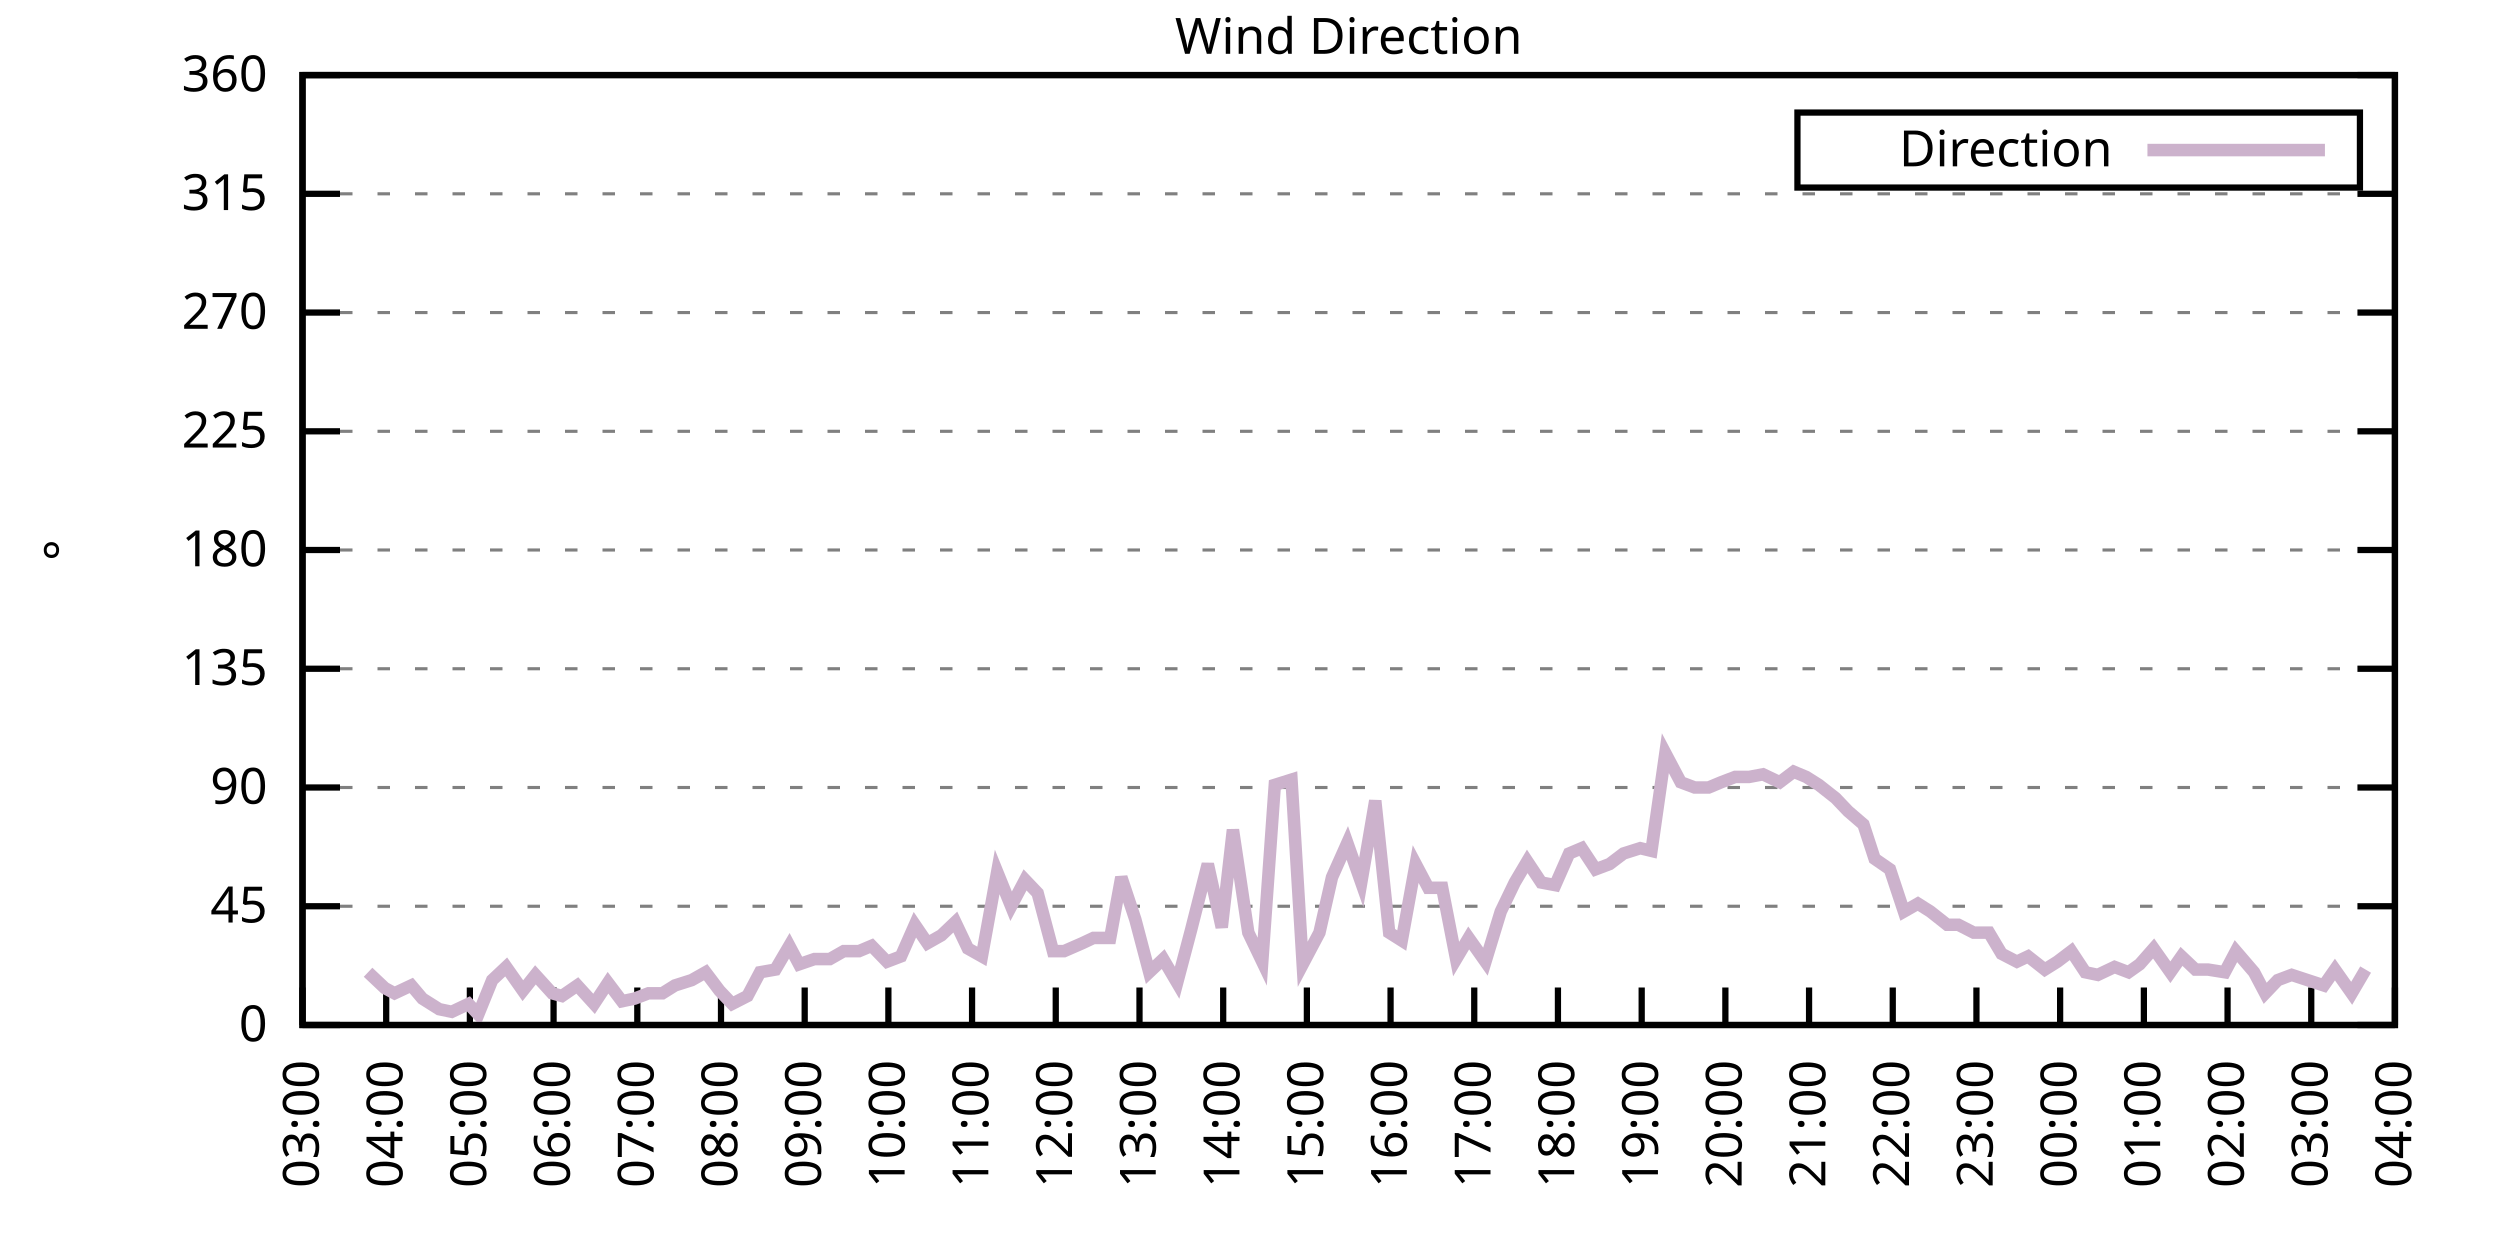
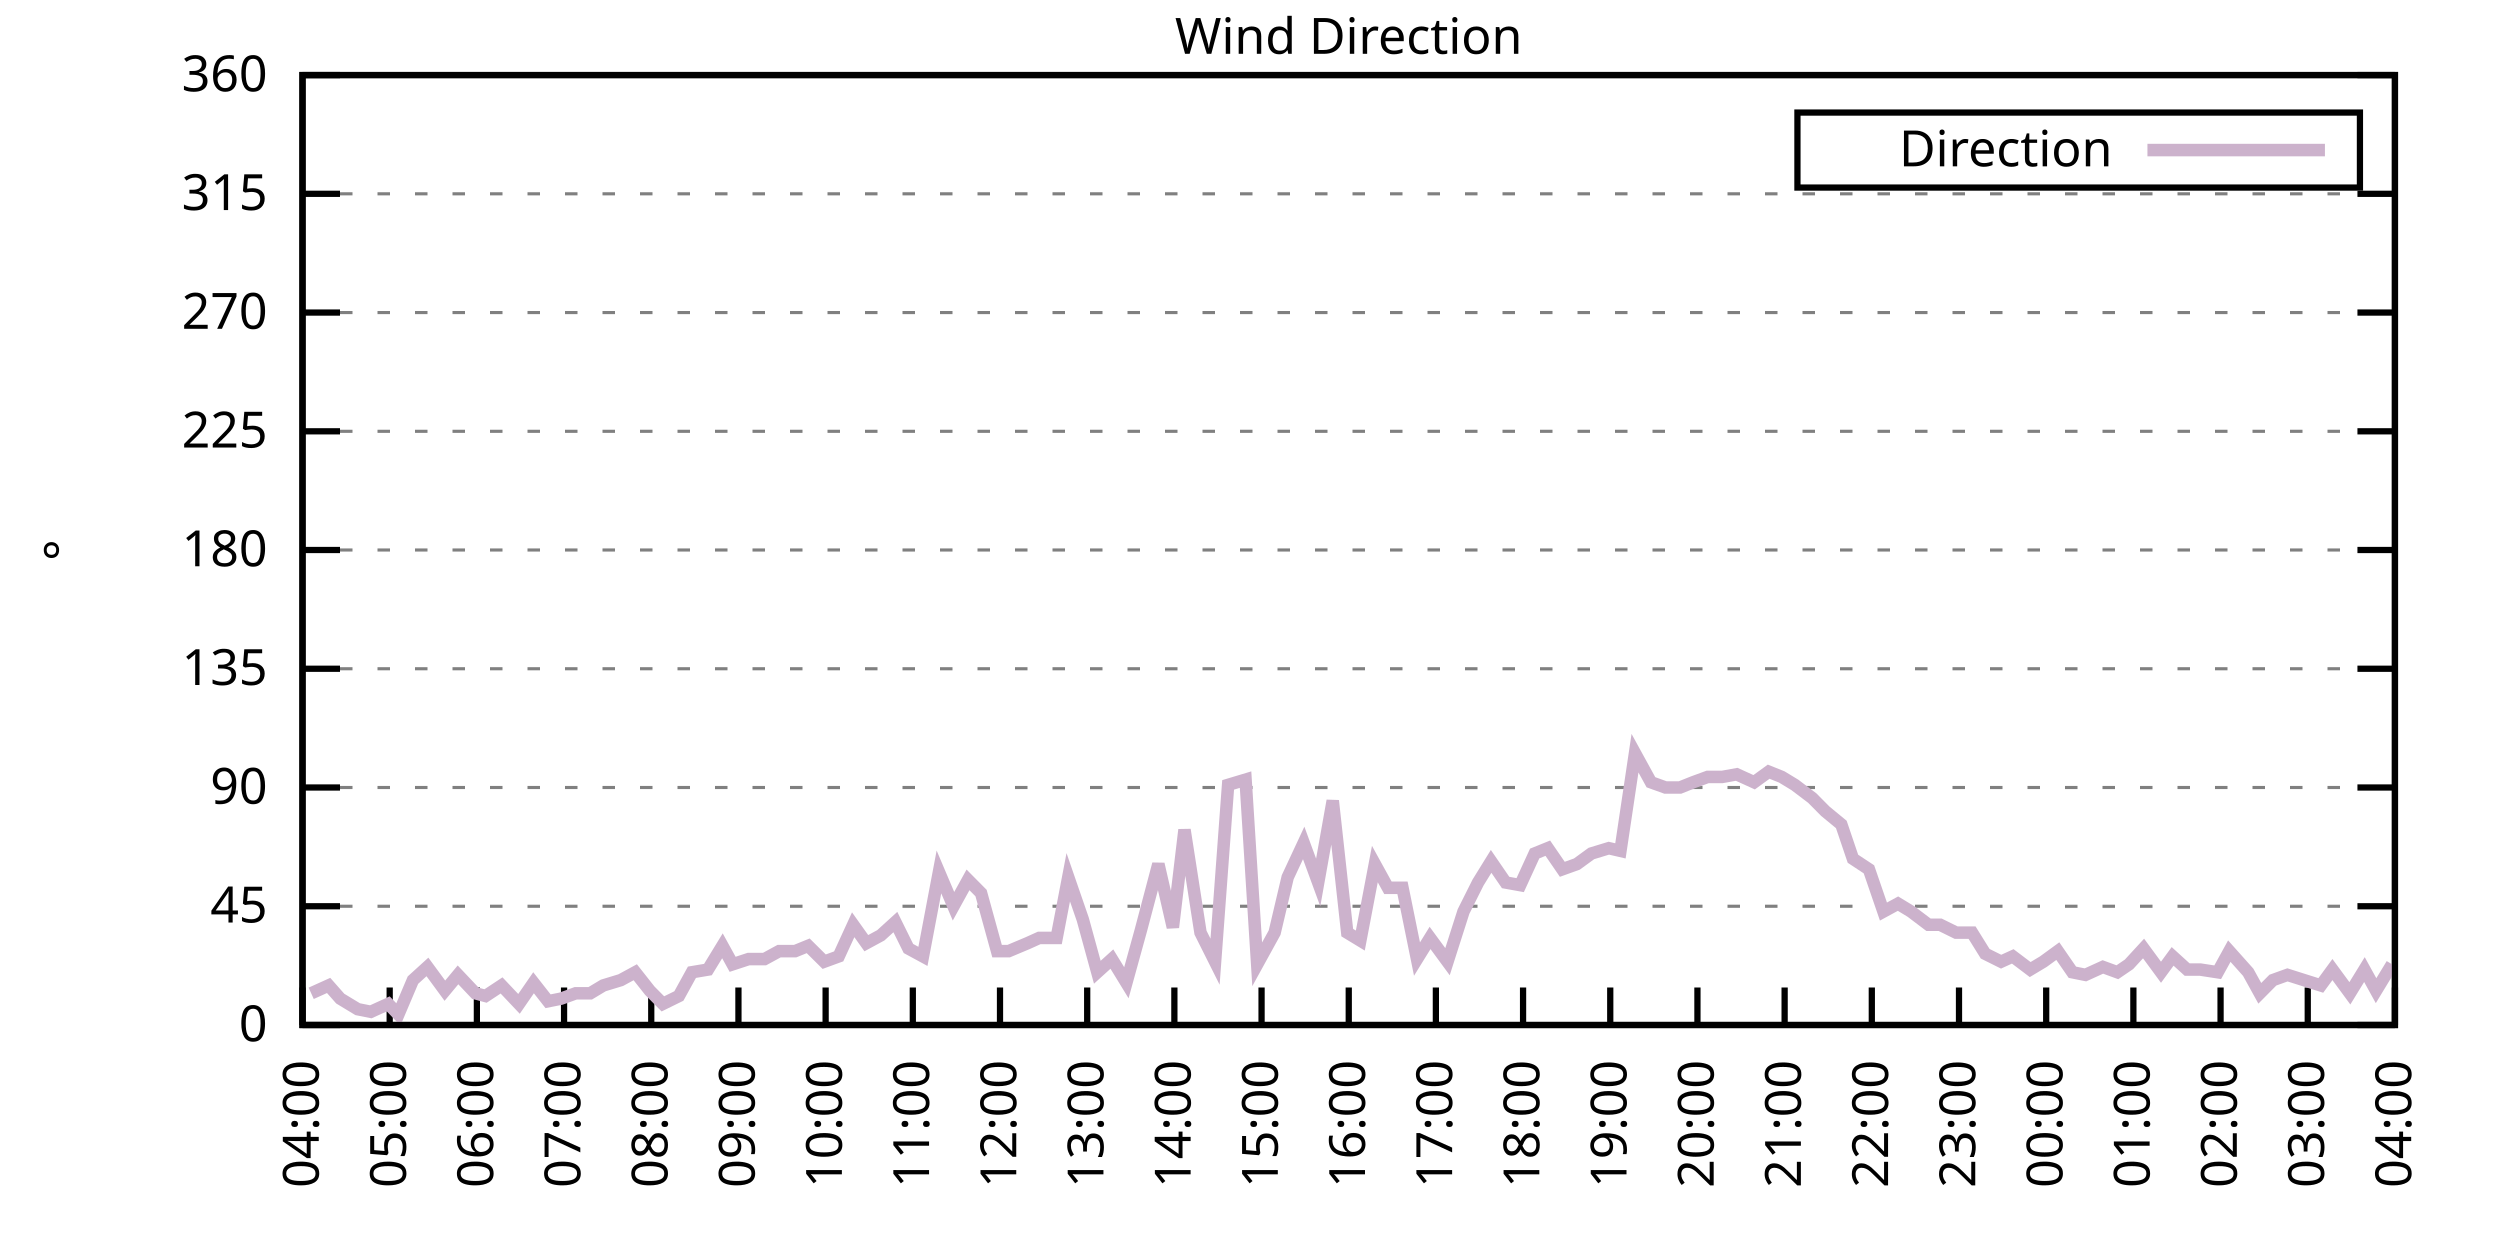
<svg xmlns="http://www.w3.org/2000/svg" xmlns:xlink="http://www.w3.org/1999/xlink" width="400" height="200" viewBox="0 0 400 200">
  <g id="gnuplot_canvas">
    <rect x="0" y="0" width="400" height="200" fill="none" />
    <defs>
      <circle id="gpDot" r="0.5" stroke-width="0.5" stroke="currentColor" />
      <path id="gpPt0" stroke-width="0.333" stroke="currentColor" d="M-1,0 h2 M0,-1 v2" />
      <path id="gpPt1" stroke-width="0.333" stroke="currentColor" d="M-1,-1 L1,1 M1,-1 L-1,1" />
      <path id="gpPt2" stroke-width="0.333" stroke="currentColor" d="M-1,0 L1,0 M0,-1 L0,1 M-1,-1 L1,1 M-1,1 L1,-1" />
      <rect id="gpPt3" stroke-width="0.333" stroke="currentColor" x="-1" y="-1" width="2" height="2" />
      <rect id="gpPt4" stroke-width="0.333" stroke="currentColor" fill="currentColor" x="-1" y="-1" width="2" height="2" />
      <circle id="gpPt5" stroke-width="0.333" stroke="currentColor" cx="0" cy="0" r="1" />
      <use xlink:href="#gpPt5" id="gpPt6" fill="currentColor" stroke="none" />
      <path id="gpPt7" stroke-width="0.333" stroke="currentColor" d="M0,-1.33 L-1.33,0.67 L1.33,0.67 z" />
      <use xlink:href="#gpPt7" id="gpPt8" fill="currentColor" stroke="none" />
      <use xlink:href="#gpPt7" id="gpPt9" stroke="currentColor" transform="rotate(180)" />
      <use xlink:href="#gpPt9" id="gpPt10" fill="currentColor" stroke="none" />
      <use xlink:href="#gpPt3" id="gpPt11" stroke="currentColor" transform="rotate(45)" />
      <use xlink:href="#gpPt11" id="gpPt12" fill="currentColor" stroke="none" />
      <path id="gpPt13" stroke-width="0.333" stroke="currentColor" d="M0,1.330 L1.265,0.411 L0.782,-1.067 L-0.782,-1.076 L-1.265,0.411 z" />
      <use xlink:href="#gpPt13" id="gpPt14" fill="currentColor" stroke="none" />
      <filter id="textbox" filterUnits="objectBoundingBox" x="0" y="0" height="1" width="1">
        <feFlood flood-color="white" flood-opacity="1" result="bgnd" />
        <feComposite in="SourceGraphic" in2="bgnd" operator="atop" />
      </filter>
      <filter id="greybox" filterUnits="objectBoundingBox" x="0" y="0" height="1" width="1">
        <feFlood flood-color="lightgrey" flood-opacity="1" result="grey" />
        <feComposite in="SourceGraphic" in2="grey" operator="atop" />
      </filter>
    </defs>
    <g fill="none" color="white" stroke="currentColor" stroke-width="1.00" stroke-linecap="butt" stroke-linejoin="miter">
</g>
    <g fill="none" color="black" stroke="currentColor" stroke-width="1.00" stroke-linecap="butt" stroke-linejoin="miter">
      <g stroke="none" shape-rendering="crispEdges">
        <polygon fill="rgb(255, 255, 255)" points="48.40,164.00 383.18,164.00 383.18,12.02 48.40,12.02 " />
      </g>
    </g>
    <g fill="none" color="black" stroke="currentColor" stroke-width="1.00" stroke-linecap="butt" stroke-linejoin="miter">
</g>
    <g fill="none" color="black" stroke="black" stroke-width="0.50" stroke-linecap="butt" stroke-linejoin="miter">
</g>
    <g fill="none" color="gray" stroke="currentColor" stroke-width="0.50" stroke-linecap="butt" stroke-linejoin="miter">
      <path stroke="gray" stroke-dasharray="2,4" class="gridline" d="M48.40,164.00 L383.19,164.00  " />
    </g>
    <g fill="none" color="gray" stroke="gray" stroke-width="1.00" stroke-linecap="butt" stroke-linejoin="miter">
</g>
    <g fill="none" color="black" stroke="currentColor" stroke-width="1.00" stroke-linecap="butt" stroke-linejoin="miter">
      <path stroke="black" d="M48.40,164.00 L54.40,164.00 M383.19,164.00 L377.19,164.00  " />
      <g transform="translate(42.80,166.60)" stroke="none" fill="black" font-family="Sans" font-size="8.00" text-anchor="end">
        <text>
          <tspan font-family="Sans"> 0</tspan>
        </text>
      </g>
    </g>
    <g fill="none" color="black" stroke="currentColor" stroke-width="1.00" stroke-linecap="butt" stroke-linejoin="miter">
</g>
    <g fill="none" color="black" stroke="black" stroke-width="0.50" stroke-linecap="butt" stroke-linejoin="miter">
</g>
    <g fill="none" color="gray" stroke="currentColor" stroke-width="0.50" stroke-linecap="butt" stroke-linejoin="miter">
      <path stroke="gray" stroke-dasharray="2,4" class="gridline" d="M48.40,145.00 L383.19,145.00  " />
    </g>
    <g fill="none" color="gray" stroke="gray" stroke-width="1.00" stroke-linecap="butt" stroke-linejoin="miter">
</g>
    <g fill="none" color="black" stroke="currentColor" stroke-width="1.00" stroke-linecap="butt" stroke-linejoin="miter">
      <path stroke="black" d="M48.40,145.00 L54.40,145.00 M383.19,145.00 L377.19,145.00  " />
      <g transform="translate(42.80,147.60)" stroke="none" fill="black" font-family="Sans" font-size="8.00" text-anchor="end">
        <text>
          <tspan font-family="Sans"> 45</tspan>
        </text>
      </g>
    </g>
    <g fill="none" color="black" stroke="currentColor" stroke-width="1.00" stroke-linecap="butt" stroke-linejoin="miter">
</g>
    <g fill="none" color="black" stroke="black" stroke-width="0.50" stroke-linecap="butt" stroke-linejoin="miter">
</g>
    <g fill="none" color="gray" stroke="currentColor" stroke-width="0.50" stroke-linecap="butt" stroke-linejoin="miter">
      <path stroke="gray" stroke-dasharray="2,4" class="gridline" d="M48.40,126.00 L383.19,126.00  " />
    </g>
    <g fill="none" color="gray" stroke="gray" stroke-width="1.00" stroke-linecap="butt" stroke-linejoin="miter">
</g>
    <g fill="none" color="black" stroke="currentColor" stroke-width="1.00" stroke-linecap="butt" stroke-linejoin="miter">
      <path stroke="black" d="M48.40,126.00 L54.40,126.00 M383.19,126.00 L377.19,126.00  " />
      <g transform="translate(42.80,128.60)" stroke="none" fill="black" font-family="Sans" font-size="8.00" text-anchor="end">
        <text>
          <tspan font-family="Sans"> 90</tspan>
        </text>
      </g>
    </g>
    <g fill="none" color="black" stroke="currentColor" stroke-width="1.00" stroke-linecap="butt" stroke-linejoin="miter">
</g>
    <g fill="none" color="black" stroke="black" stroke-width="0.50" stroke-linecap="butt" stroke-linejoin="miter">
</g>
    <g fill="none" color="gray" stroke="currentColor" stroke-width="0.50" stroke-linecap="butt" stroke-linejoin="miter">
      <path stroke="gray" stroke-dasharray="2,4" class="gridline" d="M48.40,107.00 L383.19,107.00  " />
    </g>
    <g fill="none" color="gray" stroke="gray" stroke-width="1.00" stroke-linecap="butt" stroke-linejoin="miter">
</g>
    <g fill="none" color="black" stroke="currentColor" stroke-width="1.00" stroke-linecap="butt" stroke-linejoin="miter">
      <path stroke="black" d="M48.40,107.00 L54.40,107.00 M383.19,107.00 L377.19,107.00  " />
      <g transform="translate(42.80,109.60)" stroke="none" fill="black" font-family="Sans" font-size="8.00" text-anchor="end">
        <text>
          <tspan font-family="Sans"> 135</tspan>
        </text>
      </g>
    </g>
    <g fill="none" color="black" stroke="currentColor" stroke-width="1.00" stroke-linecap="butt" stroke-linejoin="miter">
</g>
    <g fill="none" color="black" stroke="black" stroke-width="0.50" stroke-linecap="butt" stroke-linejoin="miter">
</g>
    <g fill="none" color="gray" stroke="currentColor" stroke-width="0.50" stroke-linecap="butt" stroke-linejoin="miter">
      <path stroke="gray" stroke-dasharray="2,4" class="gridline" d="M48.40,88.00 L383.19,88.00  " />
    </g>
    <g fill="none" color="gray" stroke="gray" stroke-width="1.00" stroke-linecap="butt" stroke-linejoin="miter">
</g>
    <g fill="none" color="black" stroke="currentColor" stroke-width="1.00" stroke-linecap="butt" stroke-linejoin="miter">
      <path stroke="black" d="M48.40,88.00 L54.40,88.00 M383.19,88.00 L377.19,88.00  " />
      <g transform="translate(42.80,90.60)" stroke="none" fill="black" font-family="Sans" font-size="8.00" text-anchor="end">
        <text>
          <tspan font-family="Sans"> 180</tspan>
        </text>
      </g>
    </g>
    <g fill="none" color="black" stroke="currentColor" stroke-width="1.00" stroke-linecap="butt" stroke-linejoin="miter">
</g>
    <g fill="none" color="black" stroke="black" stroke-width="0.50" stroke-linecap="butt" stroke-linejoin="miter">
</g>
    <g fill="none" color="gray" stroke="currentColor" stroke-width="0.50" stroke-linecap="butt" stroke-linejoin="miter">
      <path stroke="gray" stroke-dasharray="2,4" class="gridline" d="M48.40,69.01 L383.19,69.01  " />
    </g>
    <g fill="none" color="gray" stroke="gray" stroke-width="1.00" stroke-linecap="butt" stroke-linejoin="miter">
</g>
    <g fill="none" color="black" stroke="currentColor" stroke-width="1.00" stroke-linecap="butt" stroke-linejoin="miter">
      <path stroke="black" d="M48.40,69.01 L54.40,69.01 M383.19,69.01 L377.19,69.01  " />
      <g transform="translate(42.80,71.61)" stroke="none" fill="black" font-family="Sans" font-size="8.00" text-anchor="end">
        <text>
          <tspan font-family="Sans"> 225</tspan>
        </text>
      </g>
    </g>
    <g fill="none" color="black" stroke="currentColor" stroke-width="1.00" stroke-linecap="butt" stroke-linejoin="miter">
</g>
    <g fill="none" color="black" stroke="black" stroke-width="0.50" stroke-linecap="butt" stroke-linejoin="miter">
</g>
    <g fill="none" color="gray" stroke="currentColor" stroke-width="0.50" stroke-linecap="butt" stroke-linejoin="miter">
      <path stroke="gray" stroke-dasharray="2,4" class="gridline" d="M48.40,50.01 L383.19,50.01  " />
    </g>
    <g fill="none" color="gray" stroke="gray" stroke-width="1.00" stroke-linecap="butt" stroke-linejoin="miter">
</g>
    <g fill="none" color="black" stroke="currentColor" stroke-width="1.00" stroke-linecap="butt" stroke-linejoin="miter">
      <path stroke="black" d="M48.40,50.01 L54.40,50.01 M383.19,50.01 L377.19,50.01  " />
      <g transform="translate(42.80,52.61)" stroke="none" fill="black" font-family="Sans" font-size="8.00" text-anchor="end">
        <text>
          <tspan font-family="Sans"> 270</tspan>
        </text>
      </g>
    </g>
    <g fill="none" color="black" stroke="currentColor" stroke-width="1.00" stroke-linecap="butt" stroke-linejoin="miter">
</g>
    <g fill="none" color="black" stroke="black" stroke-width="0.50" stroke-linecap="butt" stroke-linejoin="miter">
</g>
    <g fill="none" color="gray" stroke="currentColor" stroke-width="0.50" stroke-linecap="butt" stroke-linejoin="miter">
      <path stroke="gray" stroke-dasharray="2,4" class="gridline" d="M48.40,31.01 L383.19,31.01  " />
    </g>
    <g fill="none" color="gray" stroke="gray" stroke-width="1.00" stroke-linecap="butt" stroke-linejoin="miter">
</g>
    <g fill="none" color="black" stroke="currentColor" stroke-width="1.00" stroke-linecap="butt" stroke-linejoin="miter">
      <path stroke="black" d="M48.40,31.01 L54.40,31.01 M383.19,31.01 L377.19,31.01  " />
      <g transform="translate(42.80,33.61)" stroke="none" fill="black" font-family="Sans" font-size="8.00" text-anchor="end">
        <text>
          <tspan font-family="Sans"> 315</tspan>
        </text>
      </g>
    </g>
    <g fill="none" color="black" stroke="currentColor" stroke-width="1.00" stroke-linecap="butt" stroke-linejoin="miter">
</g>
    <g fill="none" color="black" stroke="black" stroke-width="0.50" stroke-linecap="butt" stroke-linejoin="miter">
</g>
    <g fill="none" color="gray" stroke="currentColor" stroke-width="0.50" stroke-linecap="butt" stroke-linejoin="miter">
      <path stroke="gray" stroke-dasharray="2,4" class="gridline" d="M48.40,12.01 L383.19,12.01  " />
    </g>
    <g fill="none" color="gray" stroke="gray" stroke-width="1.00" stroke-linecap="butt" stroke-linejoin="miter">
</g>
    <g fill="none" color="black" stroke="currentColor" stroke-width="1.00" stroke-linecap="butt" stroke-linejoin="miter">
      <path stroke="black" d="M48.40,12.01 L54.40,12.01 M383.19,12.01 L377.19,12.01  " />
      <g transform="translate(42.80,14.61)" stroke="none" fill="black" font-family="Sans" font-size="8.00" text-anchor="end">
        <text>
          <tspan font-family="Sans"> 360</tspan>
        </text>
      </g>
    </g>
    <g fill="none" color="black" stroke="currentColor" stroke-width="1.00" stroke-linecap="butt" stroke-linejoin="miter">
      <path stroke="black" d="M48.40,164.00 L48.40,158.00  " />
      <g transform="translate(51.00,169.60) rotate(270.00)" stroke="none" fill="black" font-family="Sans" font-size="8.00" text-anchor="end">
        <text>
-           <tspan font-family="Sans">03:00</tspan>
-         </text>
-       </g>
-     </g>
-     <g fill="none" color="black" stroke="currentColor" stroke-width="1.00" stroke-linecap="butt" stroke-linejoin="miter">
-       <path stroke="black" d="M61.79,164.00 L61.79,158.00  " />
-       <g transform="translate(64.39,169.60) rotate(270.00)" stroke="none" fill="black" font-family="Sans" font-size="8.00" text-anchor="end">
-         <text>
          <tspan font-family="Sans">04:00</tspan>
        </text>
      </g>
    </g>
    <g fill="none" color="black" stroke="currentColor" stroke-width="1.00" stroke-linecap="butt" stroke-linejoin="miter">
-       <path stroke="black" d="M75.18,164.00 L75.18,158.00  " />
-       <g transform="translate(77.78,169.60) rotate(270.00)" stroke="none" fill="black" font-family="Sans" font-size="8.00" text-anchor="end">
+       <path stroke="black" d="M62.35,164.00 L62.35,158.00  " />
+       <g transform="translate(64.95,169.60) rotate(270.00)" stroke="none" fill="black" font-family="Sans" font-size="8.00" text-anchor="end">
        <text>
          <tspan font-family="Sans">05:00</tspan>
        </text>
      </g>
    </g>
    <g fill="none" color="black" stroke="currentColor" stroke-width="1.00" stroke-linecap="butt" stroke-linejoin="miter">
-       <path stroke="black" d="M88.57,164.00 L88.57,158.00  " />
-       <g transform="translate(91.17,169.60) rotate(270.00)" stroke="none" fill="black" font-family="Sans" font-size="8.00" text-anchor="end">
+       <path stroke="black" d="M76.30,164.00 L76.30,158.00  " />
+       <g transform="translate(78.90,169.60) rotate(270.00)" stroke="none" fill="black" font-family="Sans" font-size="8.00" text-anchor="end">
        <text>
          <tspan font-family="Sans">06:00</tspan>
        </text>
      </g>
    </g>
    <g fill="none" color="black" stroke="currentColor" stroke-width="1.00" stroke-linecap="butt" stroke-linejoin="miter">
-       <path stroke="black" d="M101.97,164.00 L101.97,158.00  " />
-       <g transform="translate(104.57,169.60) rotate(270.00)" stroke="none" fill="black" font-family="Sans" font-size="8.00" text-anchor="end">
+       <path stroke="black" d="M90.25,164.00 L90.25,158.00  " />
+       <g transform="translate(92.85,169.60) rotate(270.00)" stroke="none" fill="black" font-family="Sans" font-size="8.00" text-anchor="end">
        <text>
          <tspan font-family="Sans">07:00</tspan>
        </text>
      </g>
    </g>
    <g fill="none" color="black" stroke="currentColor" stroke-width="1.00" stroke-linecap="butt" stroke-linejoin="miter">
-       <path stroke="black" d="M115.36,164.00 L115.36,158.00  " />
-       <g transform="translate(117.96,169.60) rotate(270.00)" stroke="none" fill="black" font-family="Sans" font-size="8.00" text-anchor="end">
+       <path stroke="black" d="M104.20,164.00 L104.20,158.00  " />
+       <g transform="translate(106.80,169.60) rotate(270.00)" stroke="none" fill="black" font-family="Sans" font-size="8.00" text-anchor="end">
        <text>
          <tspan font-family="Sans">08:00</tspan>
        </text>
      </g>
    </g>
    <g fill="none" color="black" stroke="currentColor" stroke-width="1.00" stroke-linecap="butt" stroke-linejoin="miter">
-       <path stroke="black" d="M128.75,164.00 L128.75,158.00  " />
-       <g transform="translate(131.35,169.60) rotate(270.00)" stroke="none" fill="black" font-family="Sans" font-size="8.00" text-anchor="end">
+       <path stroke="black" d="M118.15,164.00 L118.15,158.00  " />
+       <g transform="translate(120.75,169.60) rotate(270.00)" stroke="none" fill="black" font-family="Sans" font-size="8.00" text-anchor="end">
        <text>
          <tspan font-family="Sans">09:00</tspan>
        </text>
      </g>
    </g>
    <g fill="none" color="black" stroke="currentColor" stroke-width="1.00" stroke-linecap="butt" stroke-linejoin="miter">
-       <path stroke="black" d="M142.14,164.00 L142.14,158.00  " />
-       <g transform="translate(144.74,169.60) rotate(270.00)" stroke="none" fill="black" font-family="Sans" font-size="8.00" text-anchor="end">
+       <path stroke="black" d="M132.10,164.00 L132.10,158.00  " />
+       <g transform="translate(134.70,169.60) rotate(270.00)" stroke="none" fill="black" font-family="Sans" font-size="8.00" text-anchor="end">
        <text>
          <tspan font-family="Sans">10:00</tspan>
        </text>
      </g>
    </g>
    <g fill="none" color="black" stroke="currentColor" stroke-width="1.00" stroke-linecap="butt" stroke-linejoin="miter">
-       <path stroke="black" d="M155.53,164.00 L155.53,158.00  " />
-       <g transform="translate(158.13,169.60) rotate(270.00)" stroke="none" fill="black" font-family="Sans" font-size="8.00" text-anchor="end">
+       <path stroke="black" d="M146.05,164.00 L146.05,158.00  " />
+       <g transform="translate(148.65,169.60) rotate(270.00)" stroke="none" fill="black" font-family="Sans" font-size="8.00" text-anchor="end">
        <text>
          <tspan font-family="Sans">11:00</tspan>
        </text>
      </g>
    </g>
    <g fill="none" color="black" stroke="currentColor" stroke-width="1.00" stroke-linecap="butt" stroke-linejoin="miter">
-       <path stroke="black" d="M168.92,164.00 L168.92,158.00  " />
-       <g transform="translate(171.52,169.60) rotate(270.00)" stroke="none" fill="black" font-family="Sans" font-size="8.00" text-anchor="end">
+       <path stroke="black" d="M160.00,164.00 L160.00,158.00  " />
+       <g transform="translate(162.60,169.60) rotate(270.00)" stroke="none" fill="black" font-family="Sans" font-size="8.00" text-anchor="end">
        <text>
          <tspan font-family="Sans">12:00</tspan>
        </text>
      </g>
    </g>
    <g fill="none" color="black" stroke="currentColor" stroke-width="1.00" stroke-linecap="butt" stroke-linejoin="miter">
-       <path stroke="black" d="M182.32,164.00 L182.32,158.00  " />
-       <g transform="translate(184.92,169.60) rotate(270.00)" stroke="none" fill="black" font-family="Sans" font-size="8.00" text-anchor="end">
+       <path stroke="black" d="M173.95,164.00 L173.95,158.00  " />
+       <g transform="translate(176.55,169.60) rotate(270.00)" stroke="none" fill="black" font-family="Sans" font-size="8.00" text-anchor="end">
        <text>
          <tspan font-family="Sans">13:00</tspan>
        </text>
      </g>
    </g>
    <g fill="none" color="black" stroke="currentColor" stroke-width="1.00" stroke-linecap="butt" stroke-linejoin="miter">
-       <path stroke="black" d="M195.71,164.00 L195.71,158.00  " />
-       <g transform="translate(198.31,169.60) rotate(270.00)" stroke="none" fill="black" font-family="Sans" font-size="8.00" text-anchor="end">
+       <path stroke="black" d="M187.90,164.00 L187.90,158.00  " />
+       <g transform="translate(190.50,169.60) rotate(270.00)" stroke="none" fill="black" font-family="Sans" font-size="8.00" text-anchor="end">
        <text>
          <tspan font-family="Sans">14:00</tspan>
        </text>
      </g>
    </g>
    <g fill="none" color="black" stroke="currentColor" stroke-width="1.00" stroke-linecap="butt" stroke-linejoin="miter">
-       <path stroke="black" d="M209.10,164.00 L209.10,158.00  " />
-       <g transform="translate(211.70,169.60) rotate(270.00)" stroke="none" fill="black" font-family="Sans" font-size="8.00" text-anchor="end">
+       <path stroke="black" d="M201.85,164.00 L201.85,158.00  " />
+       <g transform="translate(204.45,169.60) rotate(270.00)" stroke="none" fill="black" font-family="Sans" font-size="8.00" text-anchor="end">
        <text>
          <tspan font-family="Sans">15:00</tspan>
        </text>
      </g>
    </g>
    <g fill="none" color="black" stroke="currentColor" stroke-width="1.00" stroke-linecap="butt" stroke-linejoin="miter">
-       <path stroke="black" d="M222.49,164.00 L222.49,158.00  " />
-       <g transform="translate(225.09,169.60) rotate(270.00)" stroke="none" fill="black" font-family="Sans" font-size="8.00" text-anchor="end">
+       <path stroke="black" d="M215.80,164.00 L215.80,158.00  " />
+       <g transform="translate(218.40,169.60) rotate(270.00)" stroke="none" fill="black" font-family="Sans" font-size="8.00" text-anchor="end">
        <text>
          <tspan font-family="Sans">16:00</tspan>
        </text>
      </g>
    </g>
    <g fill="none" color="black" stroke="currentColor" stroke-width="1.00" stroke-linecap="butt" stroke-linejoin="miter">
-       <path stroke="black" d="M235.88,164.00 L235.88,158.00  " />
-       <g transform="translate(238.48,169.60) rotate(270.00)" stroke="none" fill="black" font-family="Sans" font-size="8.00" text-anchor="end">
+       <path stroke="black" d="M229.74,164.00 L229.74,158.00  " />
+       <g transform="translate(232.34,169.60) rotate(270.00)" stroke="none" fill="black" font-family="Sans" font-size="8.00" text-anchor="end">
        <text>
          <tspan font-family="Sans">17:00</tspan>
        </text>
      </g>
    </g>
    <g fill="none" color="black" stroke="currentColor" stroke-width="1.00" stroke-linecap="butt" stroke-linejoin="miter">
-       <path stroke="black" d="M249.27,164.00 L249.27,158.00  " />
-       <g transform="translate(251.87,169.60) rotate(270.00)" stroke="none" fill="black" font-family="Sans" font-size="8.00" text-anchor="end">
+       <path stroke="black" d="M243.69,164.00 L243.69,158.00  " />
+       <g transform="translate(246.29,169.60) rotate(270.00)" stroke="none" fill="black" font-family="Sans" font-size="8.00" text-anchor="end">
        <text>
          <tspan font-family="Sans">18:00</tspan>
        </text>
      </g>
    </g>
    <g fill="none" color="black" stroke="currentColor" stroke-width="1.00" stroke-linecap="butt" stroke-linejoin="miter">
-       <path stroke="black" d="M262.67,164.00 L262.67,158.00  " />
-       <g transform="translate(265.27,169.60) rotate(270.00)" stroke="none" fill="black" font-family="Sans" font-size="8.00" text-anchor="end">
+       <path stroke="black" d="M257.64,164.00 L257.64,158.00  " />
+       <g transform="translate(260.24,169.60) rotate(270.00)" stroke="none" fill="black" font-family="Sans" font-size="8.00" text-anchor="end">
        <text>
          <tspan font-family="Sans">19:00</tspan>
        </text>
      </g>
    </g>
    <g fill="none" color="black" stroke="currentColor" stroke-width="1.00" stroke-linecap="butt" stroke-linejoin="miter">
-       <path stroke="black" d="M276.06,164.00 L276.06,158.00  " />
-       <g transform="translate(278.66,169.60) rotate(270.00)" stroke="none" fill="black" font-family="Sans" font-size="8.00" text-anchor="end">
+       <path stroke="black" d="M271.59,164.00 L271.59,158.00  " />
+       <g transform="translate(274.19,169.60) rotate(270.00)" stroke="none" fill="black" font-family="Sans" font-size="8.00" text-anchor="end">
        <text>
          <tspan font-family="Sans">20:00</tspan>
        </text>
      </g>
    </g>
    <g fill="none" color="black" stroke="currentColor" stroke-width="1.00" stroke-linecap="butt" stroke-linejoin="miter">
-       <path stroke="black" d="M289.45,164.00 L289.45,158.00  " />
-       <g transform="translate(292.05,169.60) rotate(270.00)" stroke="none" fill="black" font-family="Sans" font-size="8.00" text-anchor="end">
+       <path stroke="black" d="M285.54,164.00 L285.54,158.00  " />
+       <g transform="translate(288.14,169.60) rotate(270.00)" stroke="none" fill="black" font-family="Sans" font-size="8.00" text-anchor="end">
        <text>
          <tspan font-family="Sans">21:00</tspan>
        </text>
      </g>
    </g>
    <g fill="none" color="black" stroke="currentColor" stroke-width="1.00" stroke-linecap="butt" stroke-linejoin="miter">
-       <path stroke="black" d="M302.84,164.00 L302.84,158.00  " />
-       <g transform="translate(305.44,169.60) rotate(270.00)" stroke="none" fill="black" font-family="Sans" font-size="8.00" text-anchor="end">
+       <path stroke="black" d="M299.49,164.00 L299.49,158.00  " />
+       <g transform="translate(302.09,169.60) rotate(270.00)" stroke="none" fill="black" font-family="Sans" font-size="8.00" text-anchor="end">
        <text>
          <tspan font-family="Sans">22:00</tspan>
        </text>
      </g>
    </g>
    <g fill="none" color="black" stroke="currentColor" stroke-width="1.00" stroke-linecap="butt" stroke-linejoin="miter">
-       <path stroke="black" d="M316.23,164.00 L316.23,158.00  " />
-       <g transform="translate(318.83,169.60) rotate(270.00)" stroke="none" fill="black" font-family="Sans" font-size="8.00" text-anchor="end">
+       <path stroke="black" d="M313.44,164.00 L313.44,158.00  " />
+       <g transform="translate(316.04,169.60) rotate(270.00)" stroke="none" fill="black" font-family="Sans" font-size="8.00" text-anchor="end">
        <text>
          <tspan font-family="Sans">23:00</tspan>
        </text>
      </g>
    </g>
    <g fill="none" color="black" stroke="currentColor" stroke-width="1.00" stroke-linecap="butt" stroke-linejoin="miter">
-       <path stroke="black" d="M329.62,164.00 L329.62,158.00  " />
-       <g transform="translate(332.22,169.60) rotate(270.00)" stroke="none" fill="black" font-family="Sans" font-size="8.00" text-anchor="end">
+       <path stroke="black" d="M327.39,164.00 L327.39,158.00  " />
+       <g transform="translate(329.99,169.60) rotate(270.00)" stroke="none" fill="black" font-family="Sans" font-size="8.00" text-anchor="end">
        <text>
          <tspan font-family="Sans">00:00</tspan>
        </text>
      </g>
    </g>
    <g fill="none" color="black" stroke="currentColor" stroke-width="1.00" stroke-linecap="butt" stroke-linejoin="miter">
-       <path stroke="black" d="M343.02,164.00 L343.02,158.00  " />
-       <g transform="translate(345.62,169.60) rotate(270.00)" stroke="none" fill="black" font-family="Sans" font-size="8.00" text-anchor="end">
+       <path stroke="black" d="M341.34,164.00 L341.34,158.00  " />
+       <g transform="translate(343.94,169.60) rotate(270.00)" stroke="none" fill="black" font-family="Sans" font-size="8.00" text-anchor="end">
        <text>
          <tspan font-family="Sans">01:00</tspan>
        </text>
      </g>
    </g>
    <g fill="none" color="black" stroke="currentColor" stroke-width="1.00" stroke-linecap="butt" stroke-linejoin="miter">
-       <path stroke="black" d="M356.41,164.00 L356.41,158.00  " />
-       <g transform="translate(359.01,169.60) rotate(270.00)" stroke="none" fill="black" font-family="Sans" font-size="8.00" text-anchor="end">
+       <path stroke="black" d="M355.29,164.00 L355.29,158.00  " />
+       <g transform="translate(357.89,169.60) rotate(270.00)" stroke="none" fill="black" font-family="Sans" font-size="8.00" text-anchor="end">
        <text>
          <tspan font-family="Sans">02:00</tspan>
        </text>
      </g>
    </g>
    <g fill="none" color="black" stroke="currentColor" stroke-width="1.00" stroke-linecap="butt" stroke-linejoin="miter">
-       <path stroke="black" d="M369.80,164.00 L369.80,158.00  " />
-       <g transform="translate(372.40,169.60) rotate(270.00)" stroke="none" fill="black" font-family="Sans" font-size="8.00" text-anchor="end">
+       <path stroke="black" d="M369.24,164.00 L369.24,158.00  " />
+       <g transform="translate(371.84,169.60) rotate(270.00)" stroke="none" fill="black" font-family="Sans" font-size="8.00" text-anchor="end">
        <text>
          <tspan font-family="Sans">03:00</tspan>
        </text>
      </g>
    </g>
    <g fill="none" color="black" stroke="currentColor" stroke-width="1.00" stroke-linecap="butt" stroke-linejoin="miter">
      <path stroke="black" d="M383.19,164.00 L383.19,158.00  " />
      <g transform="translate(385.79,169.60) rotate(270.00)" stroke="none" fill="black" font-family="Sans" font-size="8.00" text-anchor="end">
        <text>
          <tspan font-family="Sans">04:00</tspan>
        </text>
      </g>
    </g>
    <g fill="none" color="black" stroke="currentColor" stroke-width="1.00" stroke-linecap="butt" stroke-linejoin="miter">
</g>
    <g fill="none" color="black" stroke="currentColor" stroke-width="1.00" stroke-linecap="butt" stroke-linejoin="miter">
      <path stroke="black" d="M48.40,12.01 L48.40,164.00 L383.19,164.00 L383.19,12.01 L48.40,12.01 Z  " />
    </g>
    <g fill="none" color="black" stroke="currentColor" stroke-width="1.00" stroke-linecap="butt" stroke-linejoin="miter">
</g>
    <g fill="none" color="black" stroke="currentColor" stroke-width="1.00" stroke-linecap="butt" stroke-linejoin="miter">
      <path stroke="black" d="M287.59,30.01 L287.59,18.01 L377.59,18.01 L377.59,30.01 L287.59,30.01 Z  " />
    </g>
    <g id="Wind_direction_plot_1">
      <g fill="none" color="white" stroke="black" stroke-width="2.00" stroke-linecap="butt" stroke-linejoin="miter">
</g>
      <g fill="none" color="black" stroke="currentColor" stroke-width="2.00" stroke-linecap="butt" stroke-linejoin="miter">
        <g transform="translate(337.99,26.61)" stroke="none" fill="black" font-family="Sans" font-size="8.00" text-anchor="end">
          <text>
            <tspan font-family="Sans">Direction</tspan>
          </text>
        </g>
      </g>
      <g fill="none" color="black" stroke="currentColor" stroke-width="2.00" stroke-linecap="butt" stroke-linejoin="miter">
-         <path stroke="rgb(204, 178, 204)" d="M343.59,24.01 L371.99,24.01 M58.89,155.56 L61.57,158.09 L63.13,158.93 L65.81,157.67 L67.59,159.78 L70.27,161.47   L72.28,161.89 L74.96,160.62 L76.52,162.31 L78.75,156.82 L80.99,154.71 L83.66,158.51 L85.67,155.98 L88.35,158.93   L89.91,159.36 L92.37,157.67 L95.05,160.62 L97.28,157.24 L99.51,160.20 L101.52,159.78 L103.75,158.93 L105.98,158.93   L107.99,157.67 L110.67,156.82 L112.90,155.56 L115.13,158.51 L117.14,160.62 L119.60,159.36 L121.61,155.56 L124.06,155.13   L126.29,151.33 L127.86,154.29 L130.31,153.45 L132.77,153.45 L135.00,152.18 L137.45,152.18 L139.46,151.33 L141.92,153.87   L144.15,153.02 L146.38,147.96 L148.39,150.91 L150.62,149.65 L152.85,147.53 L154.86,151.76 L157.10,153.02 L159.55,139.51   L161.78,145.00 L164.01,140.78 L166.02,142.89 L168.48,152.18 L170.26,152.18 L173.17,150.91 L174.95,150.07 L177.63,150.07   L179.41,140.36 L181.65,147.11 L183.88,155.56 L186.11,153.45 L188.34,157.24 L190.57,148.80 L193.25,138.25 L195.48,148.38   L197.27,132.76 L199.73,149.22 L201.96,153.87 L203.97,125.58 L206.64,124.74 L208.43,154.29 L211.11,149.22 L213.12,140.36   L215.57,134.87 L217.80,141.20 L220.04,128.11 L222.27,149.22 L224.28,150.49 L226.51,138.25 L228.52,142.05 L230.75,142.05   L232.98,153.45 L234.99,150.07 L237.67,153.87 L240.12,145.85 L242.36,141.20 L244.36,137.82 L246.60,141.20 L248.83,141.62   L251.06,136.56 L253.07,135.71 L255.30,139.09 L257.53,138.25 L259.76,136.56 L262.44,135.71 L264.23,136.14 L266.46,120.51   L268.92,125.16 L271.15,126.00 L273.38,126.00 L275.39,125.16 L277.62,124.31 L279.85,124.31 L282.08,123.89 L284.76,125.16   L286.99,123.47 L289.00,124.31 L291.01,125.58 L293.69,127.69 L295.70,129.80 L298.15,131.91 L299.94,137.40 L302.39,139.09   L304.63,145.85 L306.86,144.58 L308.87,145.85 L311.54,147.96 L313.33,147.96 L315.79,149.22 L318.24,149.22 L320.25,152.60   L322.70,153.87 L324.49,153.02 L327.17,155.13 L329.18,153.87 L331.41,152.18 L333.64,155.56 L335.65,155.98 L338.33,154.71   L340.56,155.56 L342.35,154.29 L344.58,151.76 L347.26,155.56 L349.04,153.02 L351.27,155.13 L353.28,155.13 L355.96,155.56   L357.75,152.18 L360.65,155.56 L362.43,158.93 L364.44,156.82 L366.67,155.98 L371.81,157.67 L373.59,155.13 L376.27,158.93   L378.50,155.13  " />
+         <path stroke="rgb(204, 178, 204)" d="M343.59,24.01 L371.99,24.01 M49.79,158.93 L52.58,157.67 L54.44,159.78 L57.23,161.47 L59.33,161.89 L62.12,160.62   L63.74,162.31 L66.07,156.82 L68.39,154.71 L71.18,158.51 L73.28,155.98 L76.07,158.93 L77.69,159.36 L80.25,157.67   L83.04,160.62 L85.37,157.24 L87.69,160.20 L89.78,159.78 L92.11,158.93 L94.43,158.93 L96.53,157.67 L99.32,156.82   L101.64,155.56 L103.97,158.51 L106.06,160.62 L108.62,159.36 L110.71,155.56 L113.27,155.13 L115.59,151.33 L117.22,154.29   L119.78,153.45 L122.33,153.45 L124.66,152.18 L127.22,152.18 L129.31,151.33 L131.87,153.87 L134.19,153.02 L136.51,147.96   L138.61,150.91 L140.93,149.65 L143.26,147.53 L145.35,151.76 L147.67,153.02 L150.23,139.51 L152.56,145.00 L154.88,140.78   L156.97,142.89 L159.53,152.18 L161.39,152.18 L164.41,150.91 L166.27,150.07 L169.06,150.07 L170.92,140.36 L173.25,147.11   L175.57,155.56 L177.90,153.45 L180.22,157.24 L182.55,148.80 L185.34,138.25 L187.66,148.38 L189.52,132.76 L192.08,149.22   L194.41,153.87 L196.50,125.58 L199.29,124.74 L201.15,154.29 L203.94,149.22 L206.03,140.36 L208.59,134.87 L210.91,141.20   L213.24,128.11 L215.56,149.22 L217.65,150.49 L219.98,138.25 L222.07,142.05 L224.40,142.05 L226.72,153.45 L228.81,150.07   L231.60,153.87 L234.16,145.85 L236.49,141.20 L238.58,137.82 L240.90,141.20 L243.23,141.62 L245.55,136.56 L247.65,135.71   L249.97,139.09 L252.30,138.25 L254.62,136.56 L257.41,135.71 L259.27,136.14 L261.60,120.51 L264.15,125.16 L266.48,126.00   L268.80,126.00 L270.90,125.16 L273.22,124.31 L275.55,124.31 L277.87,123.89 L280.66,125.16 L282.99,123.47 L285.08,124.31   L287.17,125.58 L289.96,127.69 L292.05,129.80 L294.61,131.91 L296.47,137.40 L299.03,139.09 L301.35,145.85 L303.68,144.58   L305.77,145.85 L308.56,147.96 L310.42,147.96 L312.98,149.22 L315.53,149.22 L317.63,152.60 L320.18,153.87 L322.04,153.02   L324.83,155.13 L326.93,153.87 L329.25,152.18 L331.58,155.56 L333.67,155.98 L336.46,154.71 L338.78,155.56 L340.64,154.29   L342.97,151.76 L345.76,155.56 L347.62,153.02 L349.94,155.13 L352.04,155.13 L354.83,155.56 L356.69,152.18 L359.71,155.56   L361.57,158.93 L363.66,156.82 L365.99,155.98 L371.33,157.67 L373.19,155.13 L375.98,158.93 L378.31,155.13 L380.17,158.51   L382.73,154.29  " />
      </g>
    </g>
    <g fill="none" color="black" stroke="currentColor" stroke-width="2.00" stroke-linecap="butt" stroke-linejoin="miter">
</g>
    <g fill="none" color="black" stroke="black" stroke-width="1.00" stroke-linecap="butt" stroke-linejoin="miter">
</g>
    <g fill="none" color="black" stroke="currentColor" stroke-width="1.00" stroke-linecap="butt" stroke-linejoin="miter">
      <path stroke="black" d="M48.40,12.01 L48.40,164.00 L383.19,164.00 L383.19,12.01 L48.40,12.01 Z  " />
      <g transform="translate(12.80,88.01) rotate(270.00)" stroke="none" fill="black" font-family="Sans" font-size="8.00" text-anchor="middle">
        <text>
          <tspan font-family="Sans">°</tspan>
        </text>
      </g>
    </g>
    <g fill="none" color="black" stroke="currentColor" stroke-width="1.00" stroke-linecap="butt" stroke-linejoin="miter">
</g>
    <g fill="none" color="black" stroke="currentColor" stroke-width="1.00" stroke-linecap="butt" stroke-linejoin="miter">
      <g transform="translate(215.79,8.61)" stroke="none" fill="black" font-family="Sans" font-size="8.00" text-anchor="middle">
        <text>
          <tspan font-family="Sans">Wind Direction</tspan>
        </text>
      </g>
    </g>
    <g fill="none" color="black" stroke="currentColor" stroke-width="1.00" stroke-linecap="butt" stroke-linejoin="miter">
</g>
  </g>
</svg>
